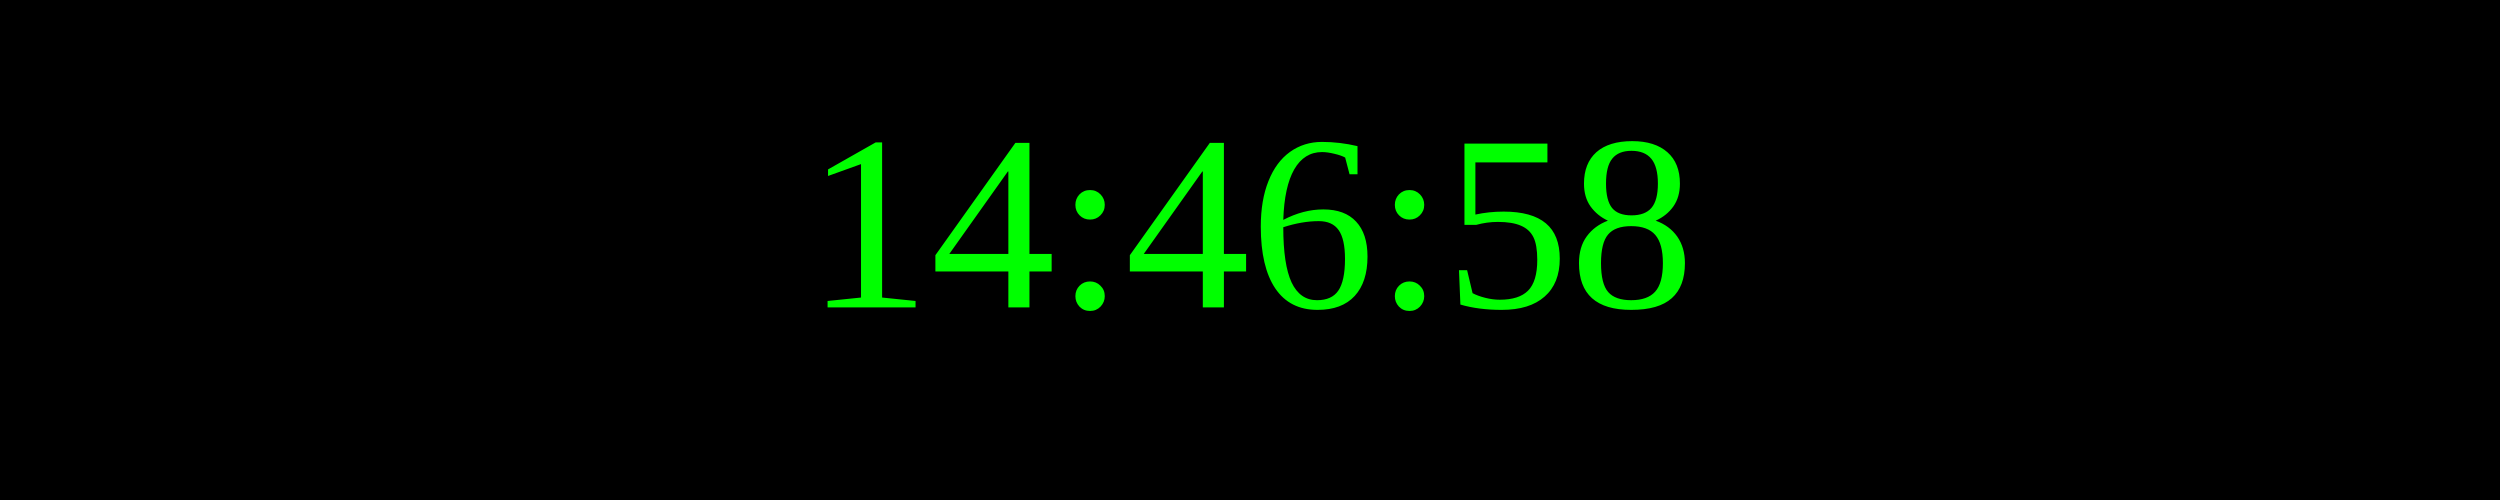
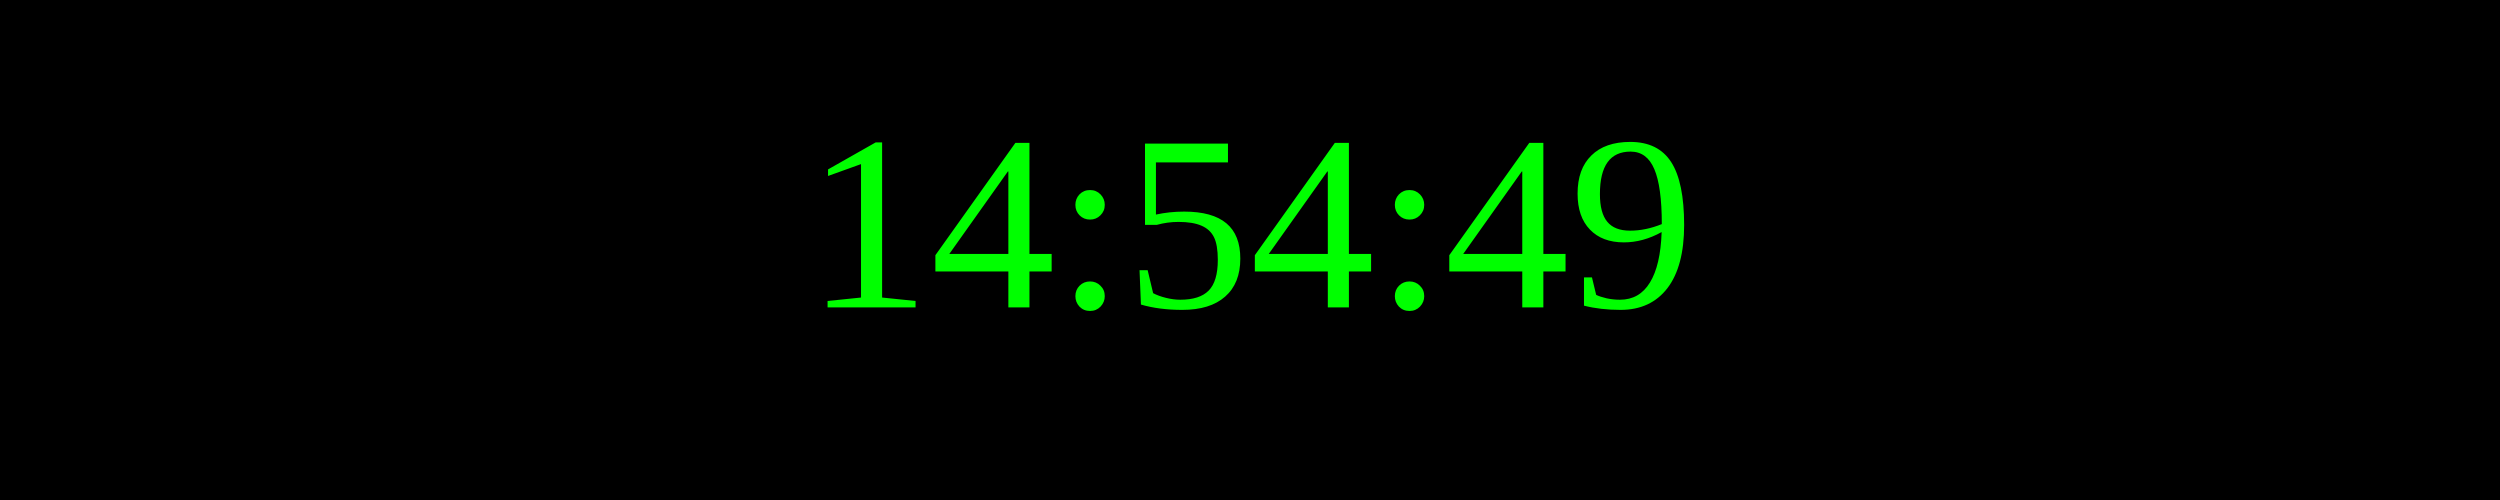
<svg xmlns="http://www.w3.org/2000/svg" width="250" height="50">
  <rect width="100%" height="100%" fill="black" />
  <text x="50%" y="50%" font-size="25" fill="lime" text-anchor="middle" dominant-baseline="middle">
- 14:46:58
+ 14:54:49
</text>
</svg>
